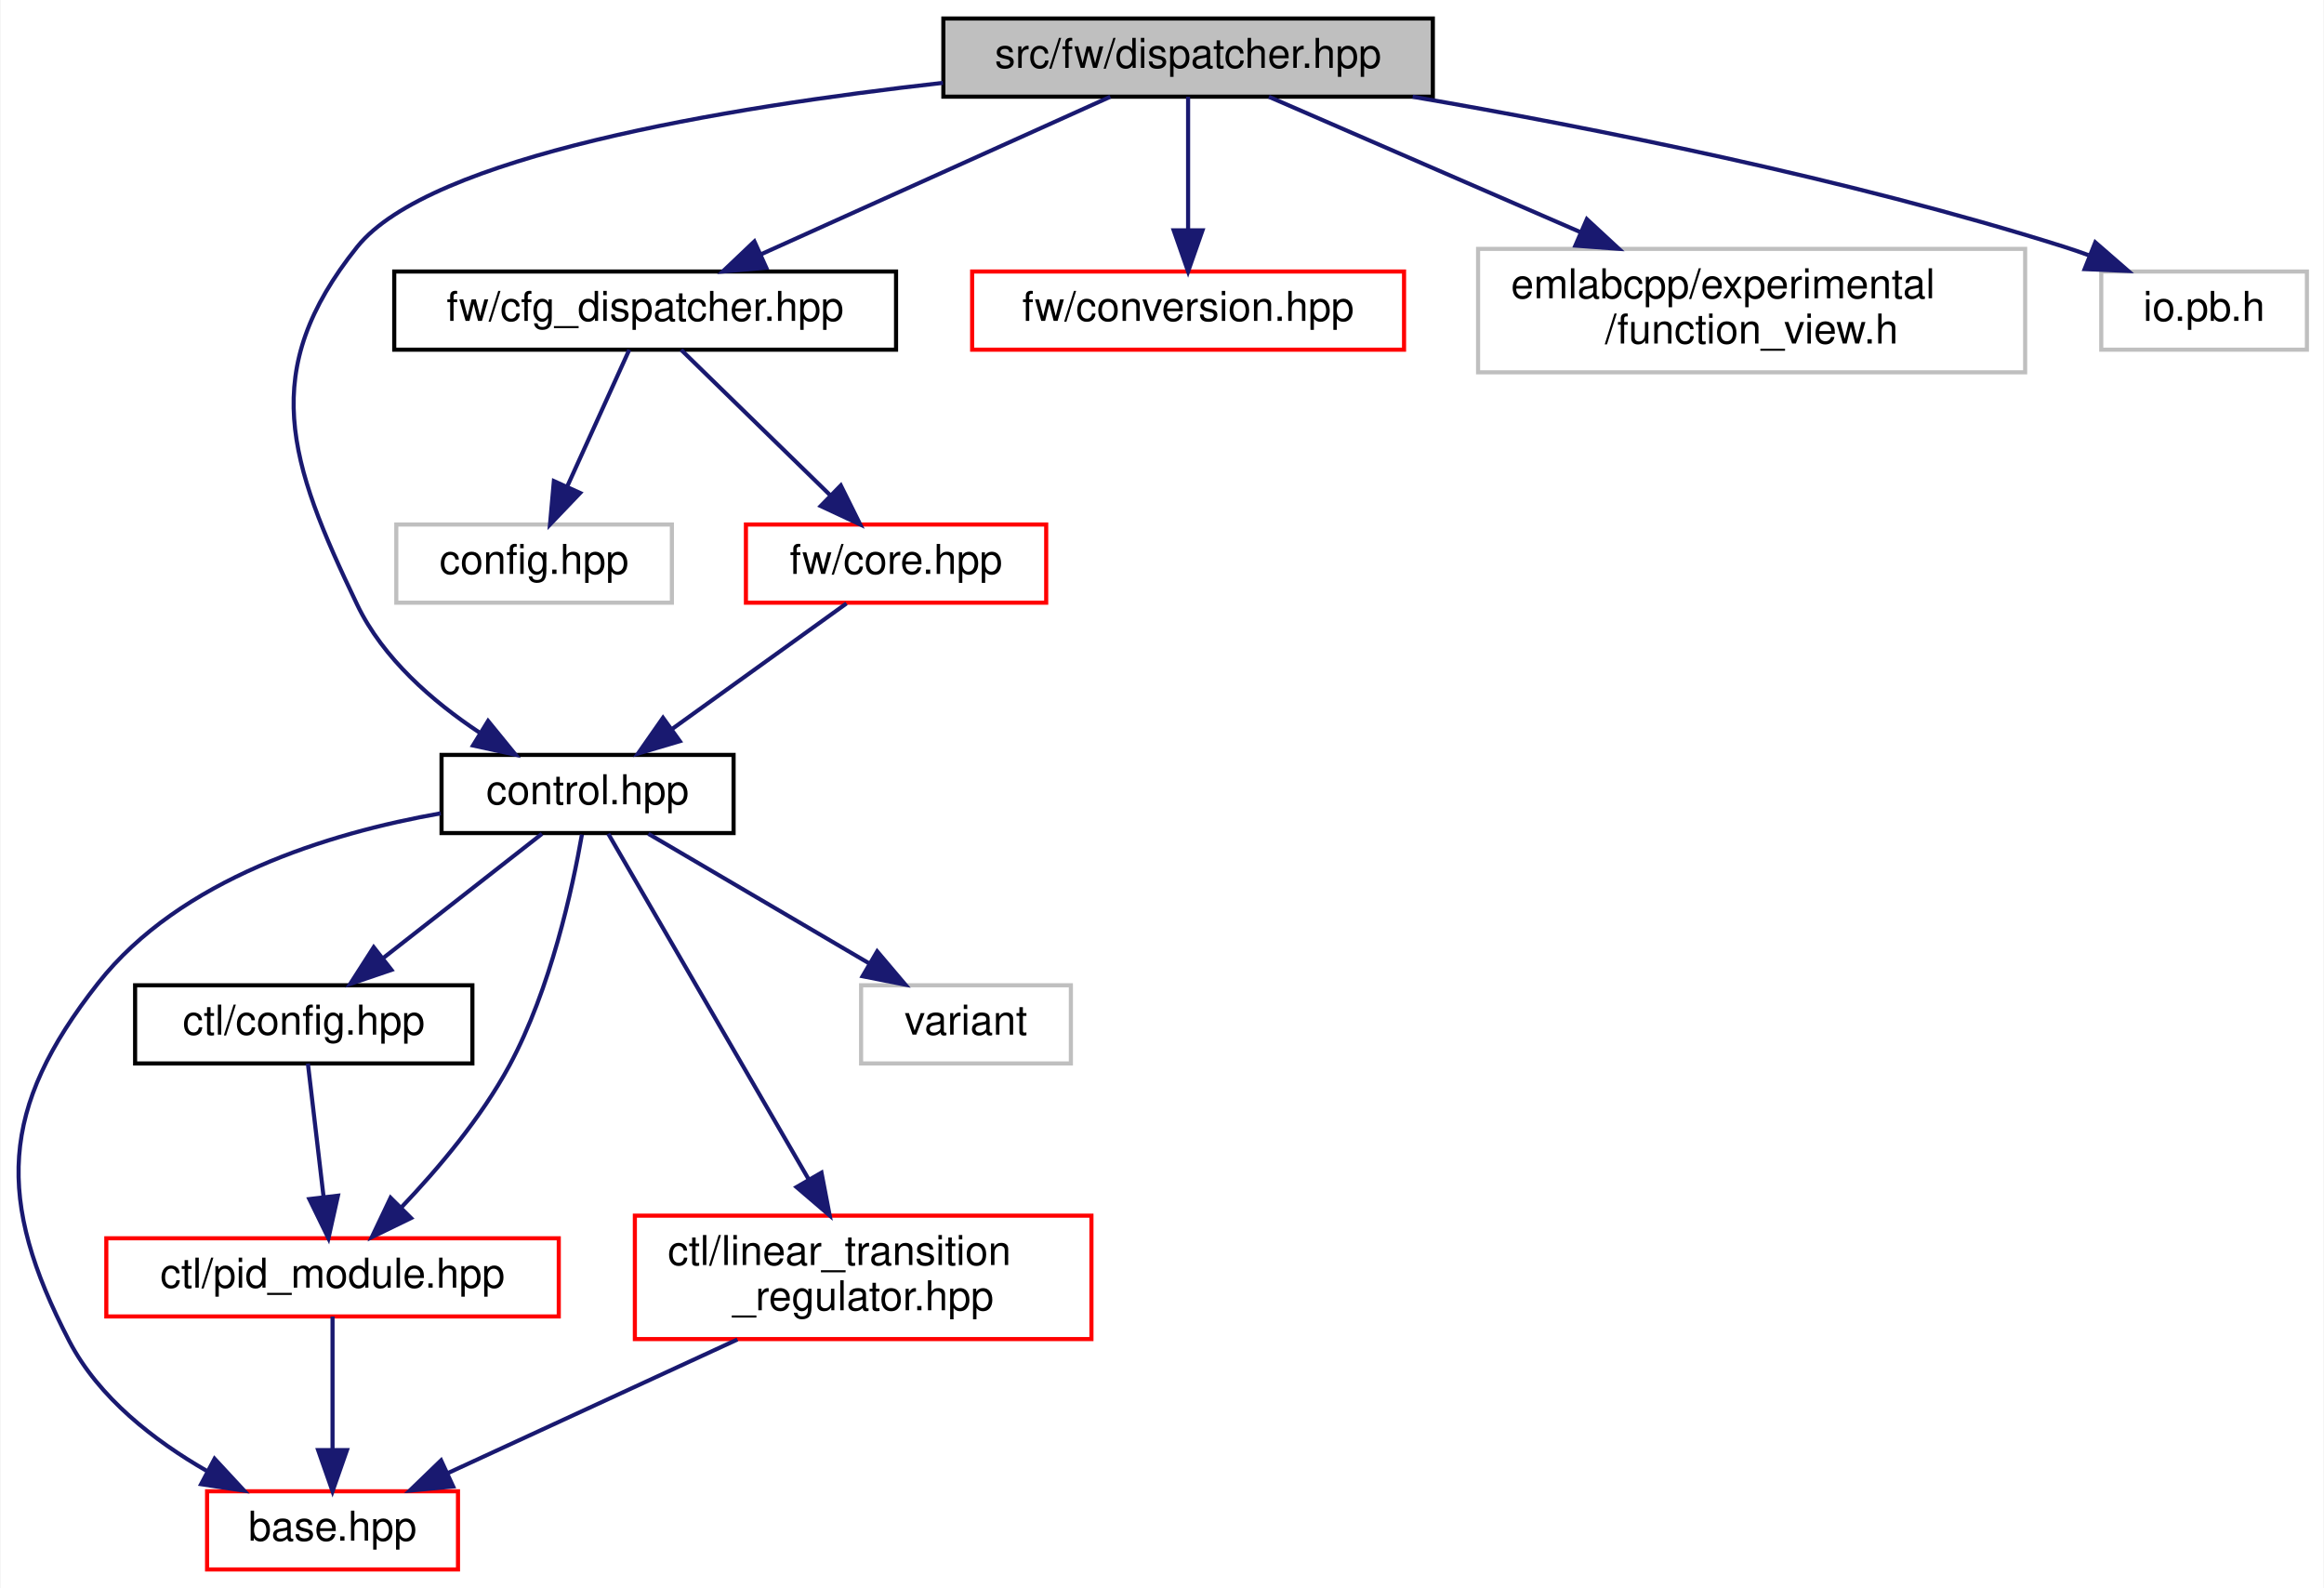
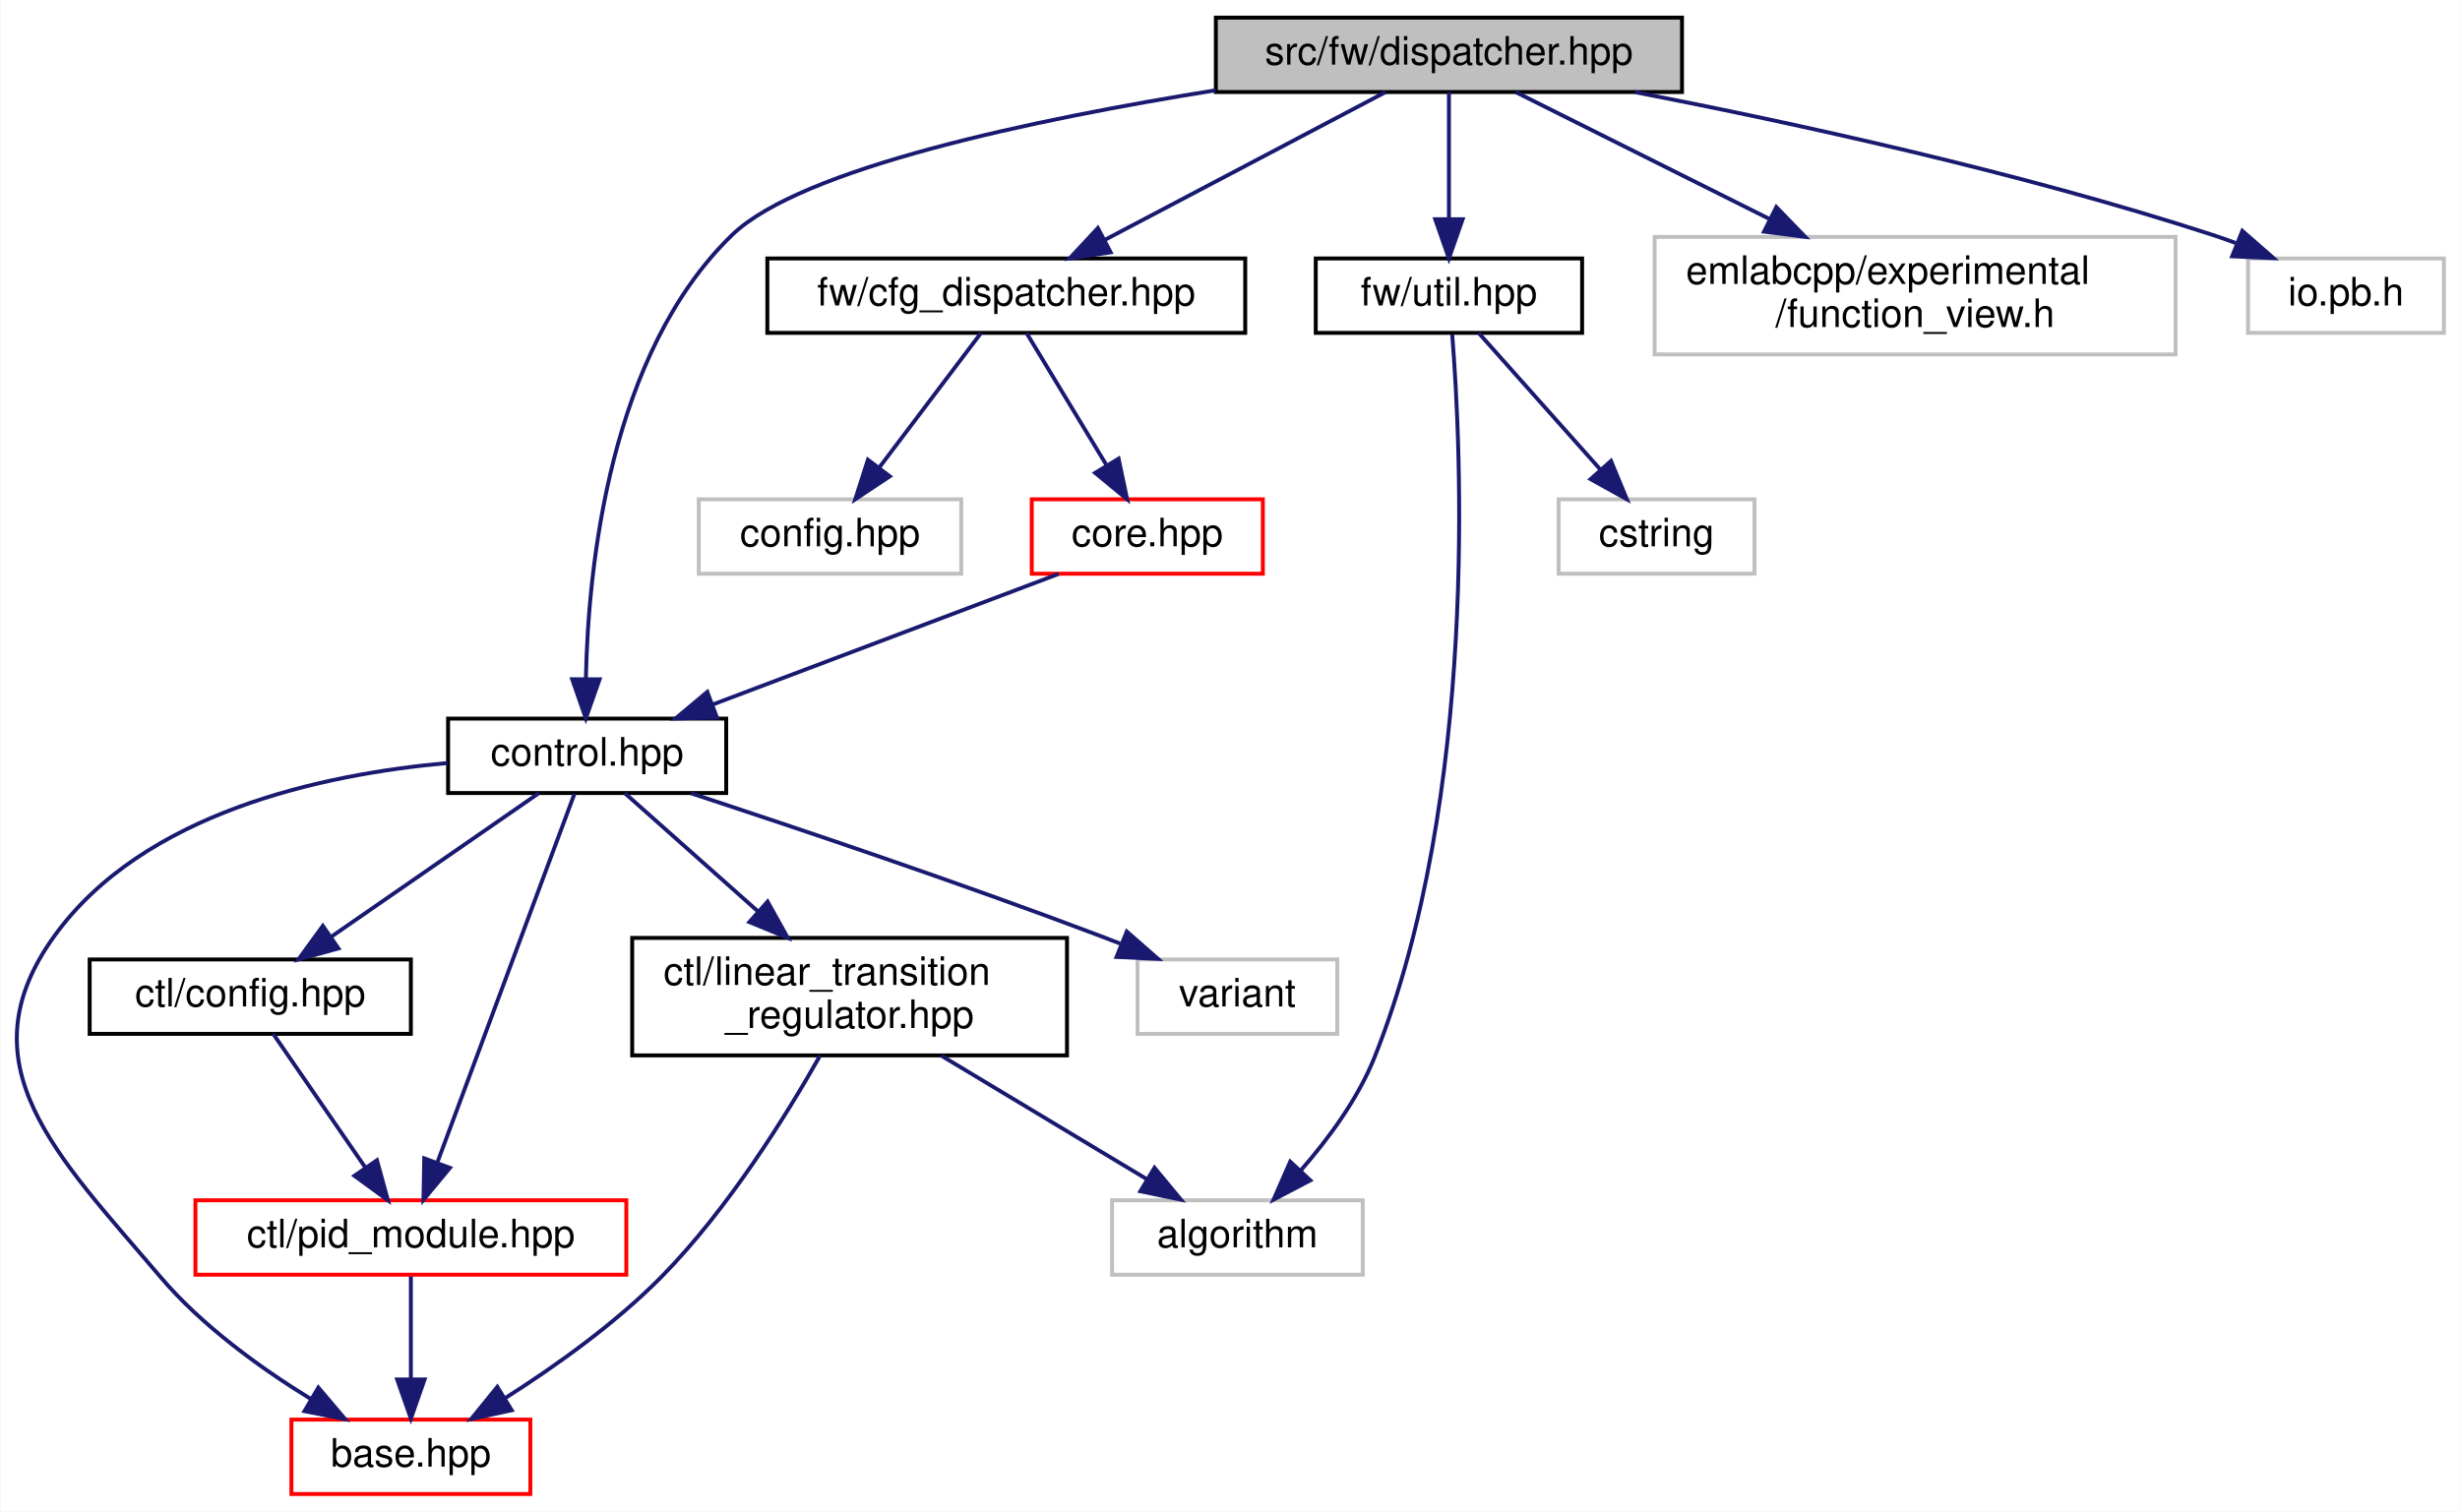
- <svg xmlns="http://www.w3.org/2000/svg" xmlns:xlink="http://www.w3.org/1999/xlink" width="565pt" height="386pt" viewBox="0.00 0.00 564.69 386.00">
+ <svg xmlns="http://www.w3.org/2000/svg" xmlns:xlink="http://www.w3.org/1999/xlink" width="628pt" height="386pt" viewBox="0.00 0.00 627.78 386.00">
  <g id="graph0" class="graph" transform="scale(1 1) rotate(0) translate(4 382)">
-     <polygon fill="white" stroke="transparent" points="-4,4 -4,-382 560.69,-382 560.69,4 -4,4" />
+     <polygon fill="white" stroke="transparent" points="-4,4 -4,-382 623.78,-382 623.78,4 -4,4" />
    <g id="node1" class="node">
      <g id="a_node1">
        <a xlink:title=" ">
-           <polygon fill="#bfbfbf" stroke="black" points="225.19,-358.5 225.19,-377.5 344.19,-377.5 344.19,-358.5 225.19,-358.5" />
-           <text text-anchor="middle" x="284.69" y="-365.5" font-family="Helvetica,sans-Serif" font-size="10.00">src/fw/dispatcher.hpp</text>
+           <polygon fill="#bfbfbf" stroke="black" points="306.28,-358.5 306.28,-377.5 425.28,-377.5 425.28,-358.5 306.28,-358.5" />
+           <text text-anchor="middle" x="365.78" y="-365.5" font-family="Helvetica,sans-Serif" font-size="10.00">src/fw/dispatcher.hpp</text>
        </a>
      </g>
    </g>
    <g id="node2" class="node">
      <g id="a_node2">
        <a xlink:href="control_8hpp.html" target="_top" xlink:title=" ">
-           <polygon fill="white" stroke="black" points="103.19,-179.5 103.19,-198.5 174.19,-198.5 174.19,-179.5 103.19,-179.5" />
-           <text text-anchor="middle" x="138.69" y="-186.5" font-family="Helvetica,sans-Serif" font-size="10.00">control.hpp</text>
+           <polygon fill="white" stroke="black" points="110.28,-179.5 110.28,-198.5 181.28,-198.5 181.28,-179.5 110.28,-179.5" />
+           <text text-anchor="middle" x="145.78" y="-186.5" font-family="Helvetica,sans-Serif" font-size="10.00">control.hpp</text>
        </a>
      </g>
    </g>
    <g id="edge1" class="edge">
-       <path fill="none" stroke="midnightblue" d="M225.09,-361.86C172.09,-355.91 100.31,-343.97 82.69,-322 58.51,-291.83 65.98,-269.87 82.69,-235 88.95,-221.95 101.03,-211.49 112.38,-203.95" />
-       <polygon fill="midnightblue" stroke="midnightblue" points="114.5,-206.75 121.19,-198.54 110.84,-200.79 114.5,-206.75" />
-     </g>
-     <g id="node8" class="node">
-       <g id="a_node8">
+       <path fill="none" stroke="midnightblue" d="M306.24,-358.95C259.81,-351.5 200.35,-339.01 182.78,-322 151.52,-291.73 146.04,-237.38 145.46,-208.78" />
+       <polygon fill="midnightblue" stroke="midnightblue" points="148.96,-208.54 145.44,-198.55 141.96,-208.55 148.96,-208.54" />
+     </g>
+     <g id="node9" class="node">
+       <g id="a_node9">
        <a xlink:href="cfg__dispatcher_8hpp.html" target="_top" xlink:title=" ">
-           <polygon fill="white" stroke="black" points="91.69,-297 91.69,-316 213.69,-316 213.69,-297 91.69,-297" />
-           <text text-anchor="middle" x="152.69" y="-304" font-family="Helvetica,sans-Serif" font-size="10.00">fw/cfg_dispatcher.hpp</text>
-         </a>
-       </g>
-     </g>
-     <g id="edge10" class="edge">
-       <path fill="none" stroke="midnightblue" d="M265.78,-358.48C243.53,-348.45 206.38,-331.7 180.77,-320.15" />
-       <polygon fill="midnightblue" stroke="midnightblue" points="182.13,-316.93 171.57,-316.01 179.25,-323.31 182.13,-316.93" />
-     </g>
-     <g id="node11" class="node">
-       <g id="a_node11">
-         <a xlink:href="conversion_8hpp.html" target="_top" xlink:title=" ">
-           <polygon fill="white" stroke="red" points="232.19,-297 232.19,-316 337.19,-316 337.19,-297 232.19,-297" />
-           <text text-anchor="middle" x="284.69" y="-304" font-family="Helvetica,sans-Serif" font-size="10.00">fw/conversion.hpp</text>
-         </a>
-       </g>
-     </g>
-     <g id="edge14" class="edge">
-       <path fill="none" stroke="midnightblue" d="M284.69,-358.48C284.69,-350.08 284.69,-336.98 284.69,-326.16" />
-       <polygon fill="midnightblue" stroke="midnightblue" points="288.19,-326.01 284.69,-316.01 281.19,-326.01 288.19,-326.01" />
+           <polygon fill="white" stroke="black" points="191.78,-297 191.78,-316 313.78,-316 313.78,-297 191.78,-297" />
+           <text text-anchor="middle" x="252.78" y="-304" font-family="Helvetica,sans-Serif" font-size="10.00">fw/cfg_dispatcher.hpp</text>
+         </a>
+       </g>
+     </g>
+     <g id="edge11" class="edge">
+       <path fill="none" stroke="midnightblue" d="M349.59,-358.48C330.88,-348.62 299.86,-332.29 277.98,-320.77" />
+       <polygon fill="midnightblue" stroke="midnightblue" points="279.42,-317.57 268.94,-316.01 276.16,-323.77 279.42,-317.57" />
    </g>
    <g id="node12" class="node">
      <g id="a_node12">
-         <a xlink:title=" ">
-           <polygon fill="white" stroke="#bfbfbf" points="355.19,-291.5 355.19,-321.5 488.19,-321.5 488.19,-291.5 355.19,-291.5" />
-           <text text-anchor="start" x="363.19" y="-309.5" font-family="Helvetica,sans-Serif" font-size="10.00">emlabcpp/experimental</text>
-           <text text-anchor="middle" x="421.69" y="-298.5" font-family="Helvetica,sans-Serif" font-size="10.00">/function_view.h</text>
+         <a xlink:href="util_8hpp.html" target="_top" xlink:title=" ">
+           <polygon fill="white" stroke="black" points="331.78,-297 331.78,-316 399.78,-316 399.78,-297 331.78,-297" />
+           <text text-anchor="middle" x="365.78" y="-304" font-family="Helvetica,sans-Serif" font-size="10.00">fw/util.hpp</text>
        </a>
      </g>
    </g>
    <g id="edge15" class="edge">
-       <path fill="none" stroke="midnightblue" d="M304.32,-358.48C324,-349.93 354.92,-336.5 380.08,-325.57" />
-       <polygon fill="midnightblue" stroke="midnightblue" points="381.63,-328.72 389.41,-321.52 378.84,-322.3 381.63,-328.72" />
-     </g>
-     <g id="node13" class="node">
-       <g id="a_node13">
-         <a xlink:title=" ">
-           <polygon fill="white" stroke="#bfbfbf" points="506.69,-297 506.69,-316 556.69,-316 556.69,-297 506.69,-297" />
-           <text text-anchor="middle" x="531.69" y="-304" font-family="Helvetica,sans-Serif" font-size="10.00">io.pb.h</text>
-         </a>
-       </g>
-     </g>
-     <g id="edge16" class="edge">
-       <path fill="none" stroke="midnightblue" d="M339.28,-358.49C382.77,-350.99 444.89,-338.66 497.69,-322 499.62,-321.39 501.59,-320.71 503.56,-319.99" />
-       <polygon fill="midnightblue" stroke="midnightblue" points="505.24,-323.09 513.24,-316.14 502.65,-316.59 505.24,-323.09" />
+       <path fill="none" stroke="midnightblue" d="M365.78,-358.48C365.78,-350.08 365.78,-336.98 365.78,-326.16" />
+       <polygon fill="midnightblue" stroke="midnightblue" points="369.28,-326.01 365.78,-316.01 362.28,-326.01 369.28,-326.01" />
+     </g>
+     <g id="node14" class="node">
+       <g id="a_node14">
+         <a xlink:title=" ">
+           <polygon fill="white" stroke="#bfbfbf" points="418.28,-291.5 418.28,-321.5 551.28,-321.5 551.28,-291.5 418.28,-291.5" />
+           <text text-anchor="start" x="426.28" y="-309.5" font-family="Helvetica,sans-Serif" font-size="10.00">emlabcpp/experimental</text>
+           <text text-anchor="middle" x="484.78" y="-298.5" font-family="Helvetica,sans-Serif" font-size="10.00">/function_view.h</text>
+         </a>
+       </g>
+     </g>
+     <g id="edge18" class="edge">
+       <path fill="none" stroke="midnightblue" d="M382.83,-358.48C399.7,-350.04 426.07,-336.86 447.76,-326.01" />
+       <polygon fill="midnightblue" stroke="midnightblue" points="449.36,-329.13 456.73,-321.52 446.22,-322.86 449.36,-329.13" />
+     </g>
+     <g id="node15" class="node">
+       <g id="a_node15">
+         <a xlink:title=" ">
+           <polygon fill="white" stroke="#bfbfbf" points="569.78,-297 569.78,-316 619.78,-316 619.78,-297 569.78,-297" />
+           <text text-anchor="middle" x="594.78" y="-304" font-family="Helvetica,sans-Serif" font-size="10.00">io.pb.h</text>
+         </a>
+       </g>
+     </g>
+     <g id="edge19" class="edge">
+       <path fill="none" stroke="midnightblue" d="M413.3,-358.47C453.19,-350.73 511.39,-338.09 560.78,-322 562.7,-321.37 564.67,-320.68 566.63,-319.95" />
+       <polygon fill="midnightblue" stroke="midnightblue" points="568.32,-323.05 576.3,-316.08 565.72,-316.55 568.32,-323.05" />
    </g>
    <g id="node3" class="node">
      <g id="a_node3">
        <a xlink:href="base_8hpp.html" target="_top" xlink:title=" ">
-           <polygon fill="white" stroke="red" points="46.19,-0.5 46.19,-19.5 107.19,-19.5 107.19,-0.5 46.19,-0.5" />
-           <text text-anchor="middle" x="76.69" y="-7.5" font-family="Helvetica,sans-Serif" font-size="10.00">base.hpp</text>
+           <polygon fill="white" stroke="red" points="70.28,-0.5 70.28,-19.5 131.28,-19.5 131.28,-0.5 70.28,-0.5" />
+           <text text-anchor="middle" x="100.78" y="-7.5" font-family="Helvetica,sans-Serif" font-size="10.00">base.hpp</text>
        </a>
      </g>
    </g>
    <g id="edge2" class="edge">
-       <path fill="none" stroke="midnightblue" d="M102.99,-184.3C75.79,-179.49 39.71,-168.43 19.69,-143 -4.3,-112.52 -5.18,-90.43 12.69,-56 19.85,-42.23 33.37,-31.78 46.14,-24.44" />
-       <polygon fill="midnightblue" stroke="midnightblue" points="48.01,-27.41 55.21,-19.64 44.74,-21.23 48.01,-27.41" />
+       <path fill="none" stroke="midnightblue" d="M110.14,-187.16C78.03,-184.28 32.5,-174.45 9.78,-143 -13.93,-110.18 10.59,-86.87 36.78,-56 47.46,-43.42 62.42,-32.64 75.19,-24.79" />
+       <polygon fill="midnightblue" stroke="midnightblue" points="77.16,-27.69 84.01,-19.61 73.61,-21.66 77.16,-27.69" />
    </g>
    <g id="node4" class="node">
      <g id="a_node4">
        <a xlink:href="ctl_2config_8hpp.html" target="_top" xlink:title=" ">
-           <polygon fill="white" stroke="black" points="28.69,-123.5 28.69,-142.5 110.69,-142.5 110.69,-123.5 28.69,-123.5" />
-           <text text-anchor="middle" x="69.69" y="-130.5" font-family="Helvetica,sans-Serif" font-size="10.00">ctl/config.hpp</text>
+           <polygon fill="white" stroke="black" points="18.78,-118 18.78,-137 100.78,-137 100.78,-118 18.78,-118" />
+           <text text-anchor="middle" x="59.78" y="-125" font-family="Helvetica,sans-Serif" font-size="10.00">ctl/config.hpp</text>
        </a>
      </g>
    </g>
    <g id="edge3" class="edge">
-       <path fill="none" stroke="midnightblue" d="M127.61,-179.32C117.21,-171.18 101.43,-158.84 88.97,-149.09" />
-       <polygon fill="midnightblue" stroke="midnightblue" points="91.01,-146.24 80.98,-142.83 86.7,-151.75 91.01,-146.24" />
+       <path fill="none" stroke="midnightblue" d="M133.46,-179.48C119.66,-169.93 97.08,-154.31 80.55,-142.87" />
+       <polygon fill="midnightblue" stroke="midnightblue" points="82.29,-139.82 72.08,-137.01 78.31,-145.58 82.29,-139.82" />
    </g>
    <g id="node5" class="node">
      <g id="a_node5">
        <a xlink:href="pid__module_8hpp.html" target="_top" xlink:title=" ">
-           <polygon fill="white" stroke="red" points="21.69,-62 21.69,-81 131.69,-81 131.69,-62 21.69,-62" />
-           <text text-anchor="middle" x="76.69" y="-69" font-family="Helvetica,sans-Serif" font-size="10.00">ctl/pid_module.hpp</text>
-         </a>
-       </g>
-     </g>
-     <g id="edge8" class="edge">
-       <path fill="none" stroke="midnightblue" d="M137.32,-179.14C135.06,-166.19 129.74,-141.62 119.69,-123 112.84,-110.3 102.4,-97.94 93.52,-88.62" />
-       <polygon fill="midnightblue" stroke="midnightblue" points="95.77,-85.92 86.25,-81.29 90.8,-90.85 95.77,-85.92" />
+           <polygon fill="white" stroke="red" points="45.78,-56.5 45.78,-75.5 155.78,-75.5 155.78,-56.5 45.78,-56.5" />
+           <text text-anchor="middle" x="100.78" y="-63.5" font-family="Helvetica,sans-Serif" font-size="10.00">ctl/pid_module.hpp</text>
+         </a>
+       </g>
+     </g>
+     <g id="edge9" class="edge">
+       <path fill="none" stroke="midnightblue" d="M142.54,-179.3C135.25,-159.68 117.38,-111.64 107.55,-85.19" />
+       <polygon fill="midnightblue" stroke="midnightblue" points="110.75,-83.78 103.99,-75.62 104.19,-86.22 110.75,-83.78" />
    </g>
    <g id="node6" class="node">
      <g id="a_node6">
        <a xlink:href="linear__transition__regulator_8hpp.html" target="_top" xlink:title=" ">
-           <polygon fill="white" stroke="red" points="150.19,-56.5 150.19,-86.5 261.19,-86.5 261.19,-56.5 150.19,-56.5" />
-           <text text-anchor="start" x="158.19" y="-74.5" font-family="Helvetica,sans-Serif" font-size="10.00">ctl/linear_transition</text>
-           <text text-anchor="middle" x="205.69" y="-63.5" font-family="Helvetica,sans-Serif" font-size="10.00">_regulator.hpp</text>
+           <polygon fill="white" stroke="black" points="157.28,-112.5 157.28,-142.5 268.28,-142.5 268.28,-112.5 157.28,-112.5" />
+           <text text-anchor="start" x="165.28" y="-130.5" font-family="Helvetica,sans-Serif" font-size="10.00">ctl/linear_transition</text>
+           <text text-anchor="middle" x="212.78" y="-119.5" font-family="Helvetica,sans-Serif" font-size="10.00">_regulator.hpp</text>
        </a>
      </g>
    </g>
    <g id="edge6" class="edge">
-       <path fill="none" stroke="midnightblue" d="M143.73,-179.32C153.98,-161.66 177.54,-121.04 192.47,-95.29" />
-       <polygon fill="midnightblue" stroke="midnightblue" points="195.56,-96.95 197.55,-86.55 189.5,-93.44 195.56,-96.95" />
+       <path fill="none" stroke="midnightblue" d="M155.38,-179.48C164.2,-171.64 177.63,-159.71 189.28,-149.37" />
+       <polygon fill="midnightblue" stroke="midnightblue" points="191.84,-151.78 196.99,-142.52 187.19,-146.55 191.84,-151.78" />
+     </g>
+     <g id="node8" class="node">
+       <g id="a_node8">
+         <a xlink:title=" ">
+           <polygon fill="white" stroke="#bfbfbf" points="286.28,-118 286.28,-137 337.28,-137 337.28,-118 286.28,-118" />
+           <text text-anchor="middle" x="311.78" y="-125" font-family="Helvetica,sans-Serif" font-size="10.00">variant</text>
+         </a>
+       </g>
+     </g>
+     <g id="edge10" class="edge">
+       <path fill="none" stroke="midnightblue" d="M172.3,-179.43C198.88,-170.7 240.91,-156.58 276.78,-143 278.43,-142.38 280.12,-141.72 281.82,-141.06" />
+       <polygon fill="midnightblue" stroke="midnightblue" points="283.54,-144.13 291.51,-137.15 280.92,-137.64 283.54,-144.13" />
+     </g>
+     <g id="edge4" class="edge">
+       <path fill="none" stroke="midnightblue" d="M65.65,-117.98C71.74,-109.14 81.42,-95.09 89.08,-83.98" />
+       <polygon fill="midnightblue" stroke="midnightblue" points="92.12,-85.73 94.92,-75.51 86.36,-81.76 92.12,-85.73" />
+     </g>
+     <g id="edge5" class="edge">
+       <path fill="none" stroke="midnightblue" d="M100.78,-56.08C100.78,-49.01 100.78,-38.86 100.78,-29.99" />
+       <polygon fill="midnightblue" stroke="midnightblue" points="104.28,-29.75 100.78,-19.75 97.28,-29.75 104.28,-29.75" />
+     </g>
+     <g id="edge7" class="edge">
+       <path fill="none" stroke="midnightblue" d="M205.24,-112.43C196.73,-97.37 181.82,-73.3 164.78,-56 152.97,-44.01 137.59,-33.08 124.88,-25" />
+       <polygon fill="midnightblue" stroke="midnightblue" points="126.52,-21.9 116.17,-19.64 122.85,-27.86 126.52,-21.9" />
    </g>
    <g id="node7" class="node">
      <g id="a_node7">
        <a xlink:title=" ">
-           <polygon fill="white" stroke="#bfbfbf" points="205.19,-123.5 205.19,-142.5 256.19,-142.5 256.19,-123.5 205.19,-123.5" />
-           <text text-anchor="middle" x="230.69" y="-130.5" font-family="Helvetica,sans-Serif" font-size="10.00">variant</text>
-         </a>
-       </g>
-     </g>
-     <g id="edge9" class="edge">
-       <path fill="none" stroke="midnightblue" d="M153.48,-179.32C167.96,-170.82 190.27,-157.73 207.19,-147.8" />
-       <polygon fill="midnightblue" stroke="midnightblue" points="209.1,-150.74 215.95,-142.65 205.55,-144.7 209.1,-150.74" />
-     </g>
-     <g id="edge4" class="edge">
-       <path fill="none" stroke="midnightblue" d="M70.7,-123.48C71.68,-115.08 73.23,-101.98 74.5,-91.16" />
-       <polygon fill="midnightblue" stroke="midnightblue" points="78,-91.35 75.69,-81.01 71.05,-90.53 78,-91.35" />
-     </g>
-     <g id="edge5" class="edge">
-       <path fill="none" stroke="midnightblue" d="M76.69,-61.98C76.69,-53.58 76.69,-40.48 76.69,-29.66" />
-       <polygon fill="midnightblue" stroke="midnightblue" points="80.19,-29.51 76.69,-19.51 73.19,-29.51 80.19,-29.51" />
-     </g>
-     <g id="edge7" class="edge">
-       <path fill="none" stroke="midnightblue" d="M175.12,-56.4C153.77,-46.55 125.48,-33.5 104.71,-23.92" />
-       <polygon fill="midnightblue" stroke="midnightblue" points="106.01,-20.67 95.46,-19.66 103.08,-27.02 106.01,-20.67" />
-     </g>
-     <g id="node9" class="node">
-       <g id="a_node9">
-         <a xlink:title=" ">
-           <polygon fill="white" stroke="#bfbfbf" points="92.19,-235.5 92.19,-254.5 159.19,-254.5 159.19,-235.5 92.19,-235.5" />
-           <text text-anchor="middle" x="125.69" y="-242.5" font-family="Helvetica,sans-Serif" font-size="10.00">config.hpp</text>
-         </a>
-       </g>
-     </g>
-     <g id="edge11" class="edge">
-       <path fill="none" stroke="midnightblue" d="M148.83,-296.98C144.9,-288.32 138.69,-274.65 133.7,-263.65" />
-       <polygon fill="midnightblue" stroke="midnightblue" points="136.88,-262.17 129.56,-254.51 130.5,-265.06 136.88,-262.17" />
+           <polygon fill="white" stroke="#bfbfbf" points="279.78,-56.5 279.78,-75.5 343.78,-75.5 343.78,-56.5 279.78,-56.5" />
+           <text text-anchor="middle" x="311.78" y="-63.5" font-family="Helvetica,sans-Serif" font-size="10.00">algorithm</text>
+         </a>
+       </g>
+     </g>
+     <g id="edge8" class="edge">
+       <path fill="none" stroke="midnightblue" d="M236.24,-112.4C252.11,-102.86 272.97,-90.32 288.75,-80.84" />
+       <polygon fill="midnightblue" stroke="midnightblue" points="290.61,-83.81 297.37,-75.66 287,-77.81 290.61,-83.81" />
    </g>
    <g id="node10" class="node">
      <g id="a_node10">
+         <a xlink:title=" ">
+           <polygon fill="white" stroke="#bfbfbf" points="174.28,-235.5 174.28,-254.5 241.28,-254.5 241.28,-235.5 174.28,-235.5" />
+           <text text-anchor="middle" x="207.78" y="-242.5" font-family="Helvetica,sans-Serif" font-size="10.00">config.hpp</text>
+         </a>
+       </g>
+     </g>
+     <g id="edge12" class="edge">
+       <path fill="none" stroke="midnightblue" d="M246.33,-296.98C239.58,-288.05 228.81,-273.81 220.37,-262.64" />
+       <polygon fill="midnightblue" stroke="midnightblue" points="223.04,-260.37 214.22,-254.51 217.46,-264.6 223.04,-260.37" />
+     </g>
+     <g id="node11" class="node">
+       <g id="a_node11">
        <a xlink:href="core_8hpp.html" target="_top" xlink:title=" ">
-           <polygon fill="white" stroke="red" points="177.19,-235.5 177.19,-254.5 250.19,-254.5 250.19,-235.5 177.19,-235.5" />
-           <text text-anchor="middle" x="213.69" y="-242.5" font-family="Helvetica,sans-Serif" font-size="10.00">fw/core.hpp</text>
-         </a>
-       </g>
-     </g>
-     <g id="edge12" class="edge">
-       <path fill="none" stroke="midnightblue" d="M161.43,-296.98C170.86,-287.78 186.06,-272.96 197.64,-261.66" />
-       <polygon fill="midnightblue" stroke="midnightblue" points="200.26,-264 204.97,-254.51 195.37,-258.99 200.26,-264" />
+           <polygon fill="white" stroke="red" points="259.28,-235.5 259.28,-254.5 318.28,-254.5 318.28,-235.5 259.28,-235.5" />
+           <text text-anchor="middle" x="288.78" y="-242.5" font-family="Helvetica,sans-Serif" font-size="10.00">core.hpp</text>
+         </a>
+       </g>
    </g>
    <g id="edge13" class="edge">
-       <path fill="none" stroke="midnightblue" d="M201.64,-235.32C190.23,-227.11 172.86,-214.6 159.26,-204.81" />
-       <polygon fill="midnightblue" stroke="midnightblue" points="161.12,-201.84 150.96,-198.83 157.03,-207.52 161.12,-201.84" />
+       <path fill="none" stroke="midnightblue" d="M257.94,-296.98C263.23,-288.23 271.62,-274.37 278.31,-263.31" />
+       <polygon fill="midnightblue" stroke="midnightblue" points="281.45,-264.88 283.63,-254.51 275.46,-261.25 281.45,-264.88" />
+     </g>
+     <g id="edge14" class="edge">
+       <path fill="none" stroke="midnightblue" d="M266.12,-235.44C242.38,-226.48 204.87,-212.31 178.04,-202.18" />
+       <polygon fill="midnightblue" stroke="midnightblue" points="178.92,-198.77 168.33,-198.52 176.45,-205.32 178.92,-198.77" />
+     </g>
+     <g id="edge16" class="edge">
+       <path fill="none" stroke="midnightblue" d="M366.61,-296.61C368.88,-268.39 373.41,-178.78 346.78,-112 342.54,-101.36 334.97,-91.14 327.96,-83.13" />
+       <polygon fill="midnightblue" stroke="midnightblue" points="330.39,-80.6 321.01,-75.67 325.26,-85.37 330.39,-80.6" />
+     </g>
+     <g id="node13" class="node">
+       <g id="a_node13">
+         <a xlink:title=" ">
+           <polygon fill="white" stroke="#bfbfbf" points="393.78,-235.5 393.78,-254.5 443.78,-254.5 443.78,-235.5 393.78,-235.5" />
+           <text text-anchor="middle" x="418.78" y="-242.5" font-family="Helvetica,sans-Serif" font-size="10.00">cstring</text>
+         </a>
+       </g>
+     </g>
+     <g id="edge17" class="edge">
+       <path fill="none" stroke="midnightblue" d="M373.37,-296.98C381.48,-287.87 394.52,-273.24 404.54,-261.98" />
+       <polygon fill="midnightblue" stroke="midnightblue" points="407.16,-264.3 411.2,-254.51 401.94,-259.65 407.16,-264.3" />
    </g>
  </g>
</svg>
